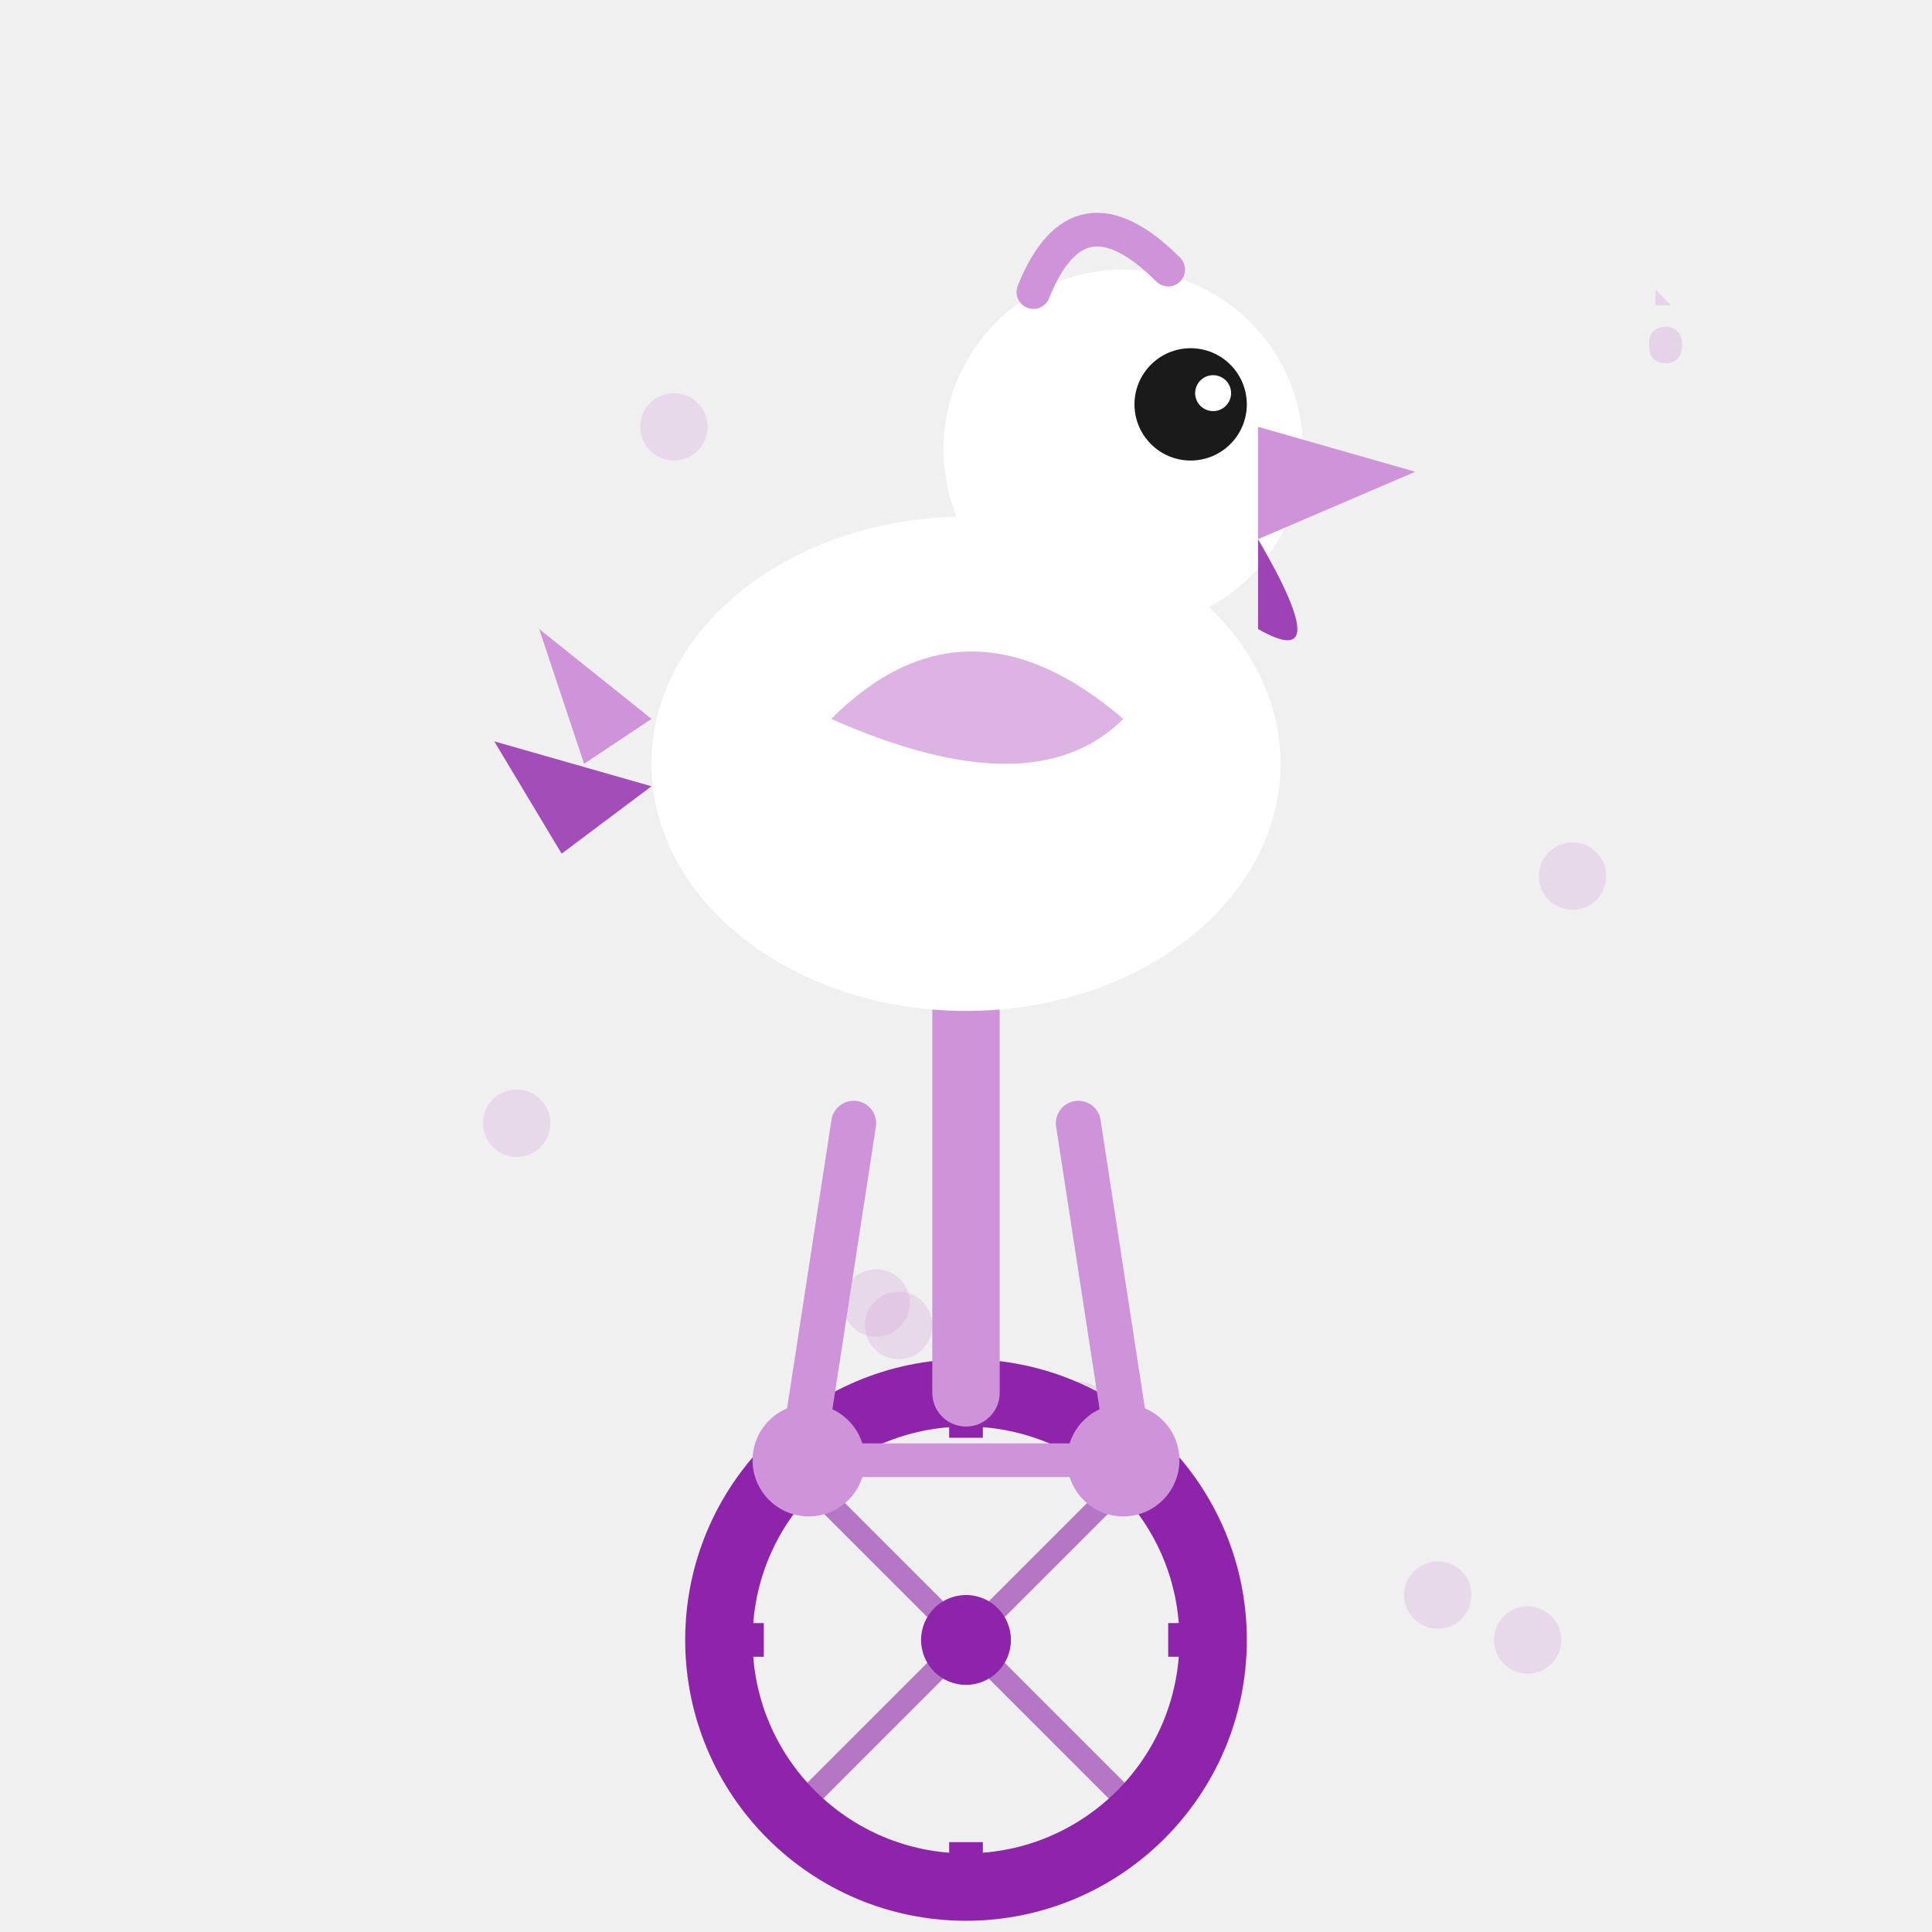
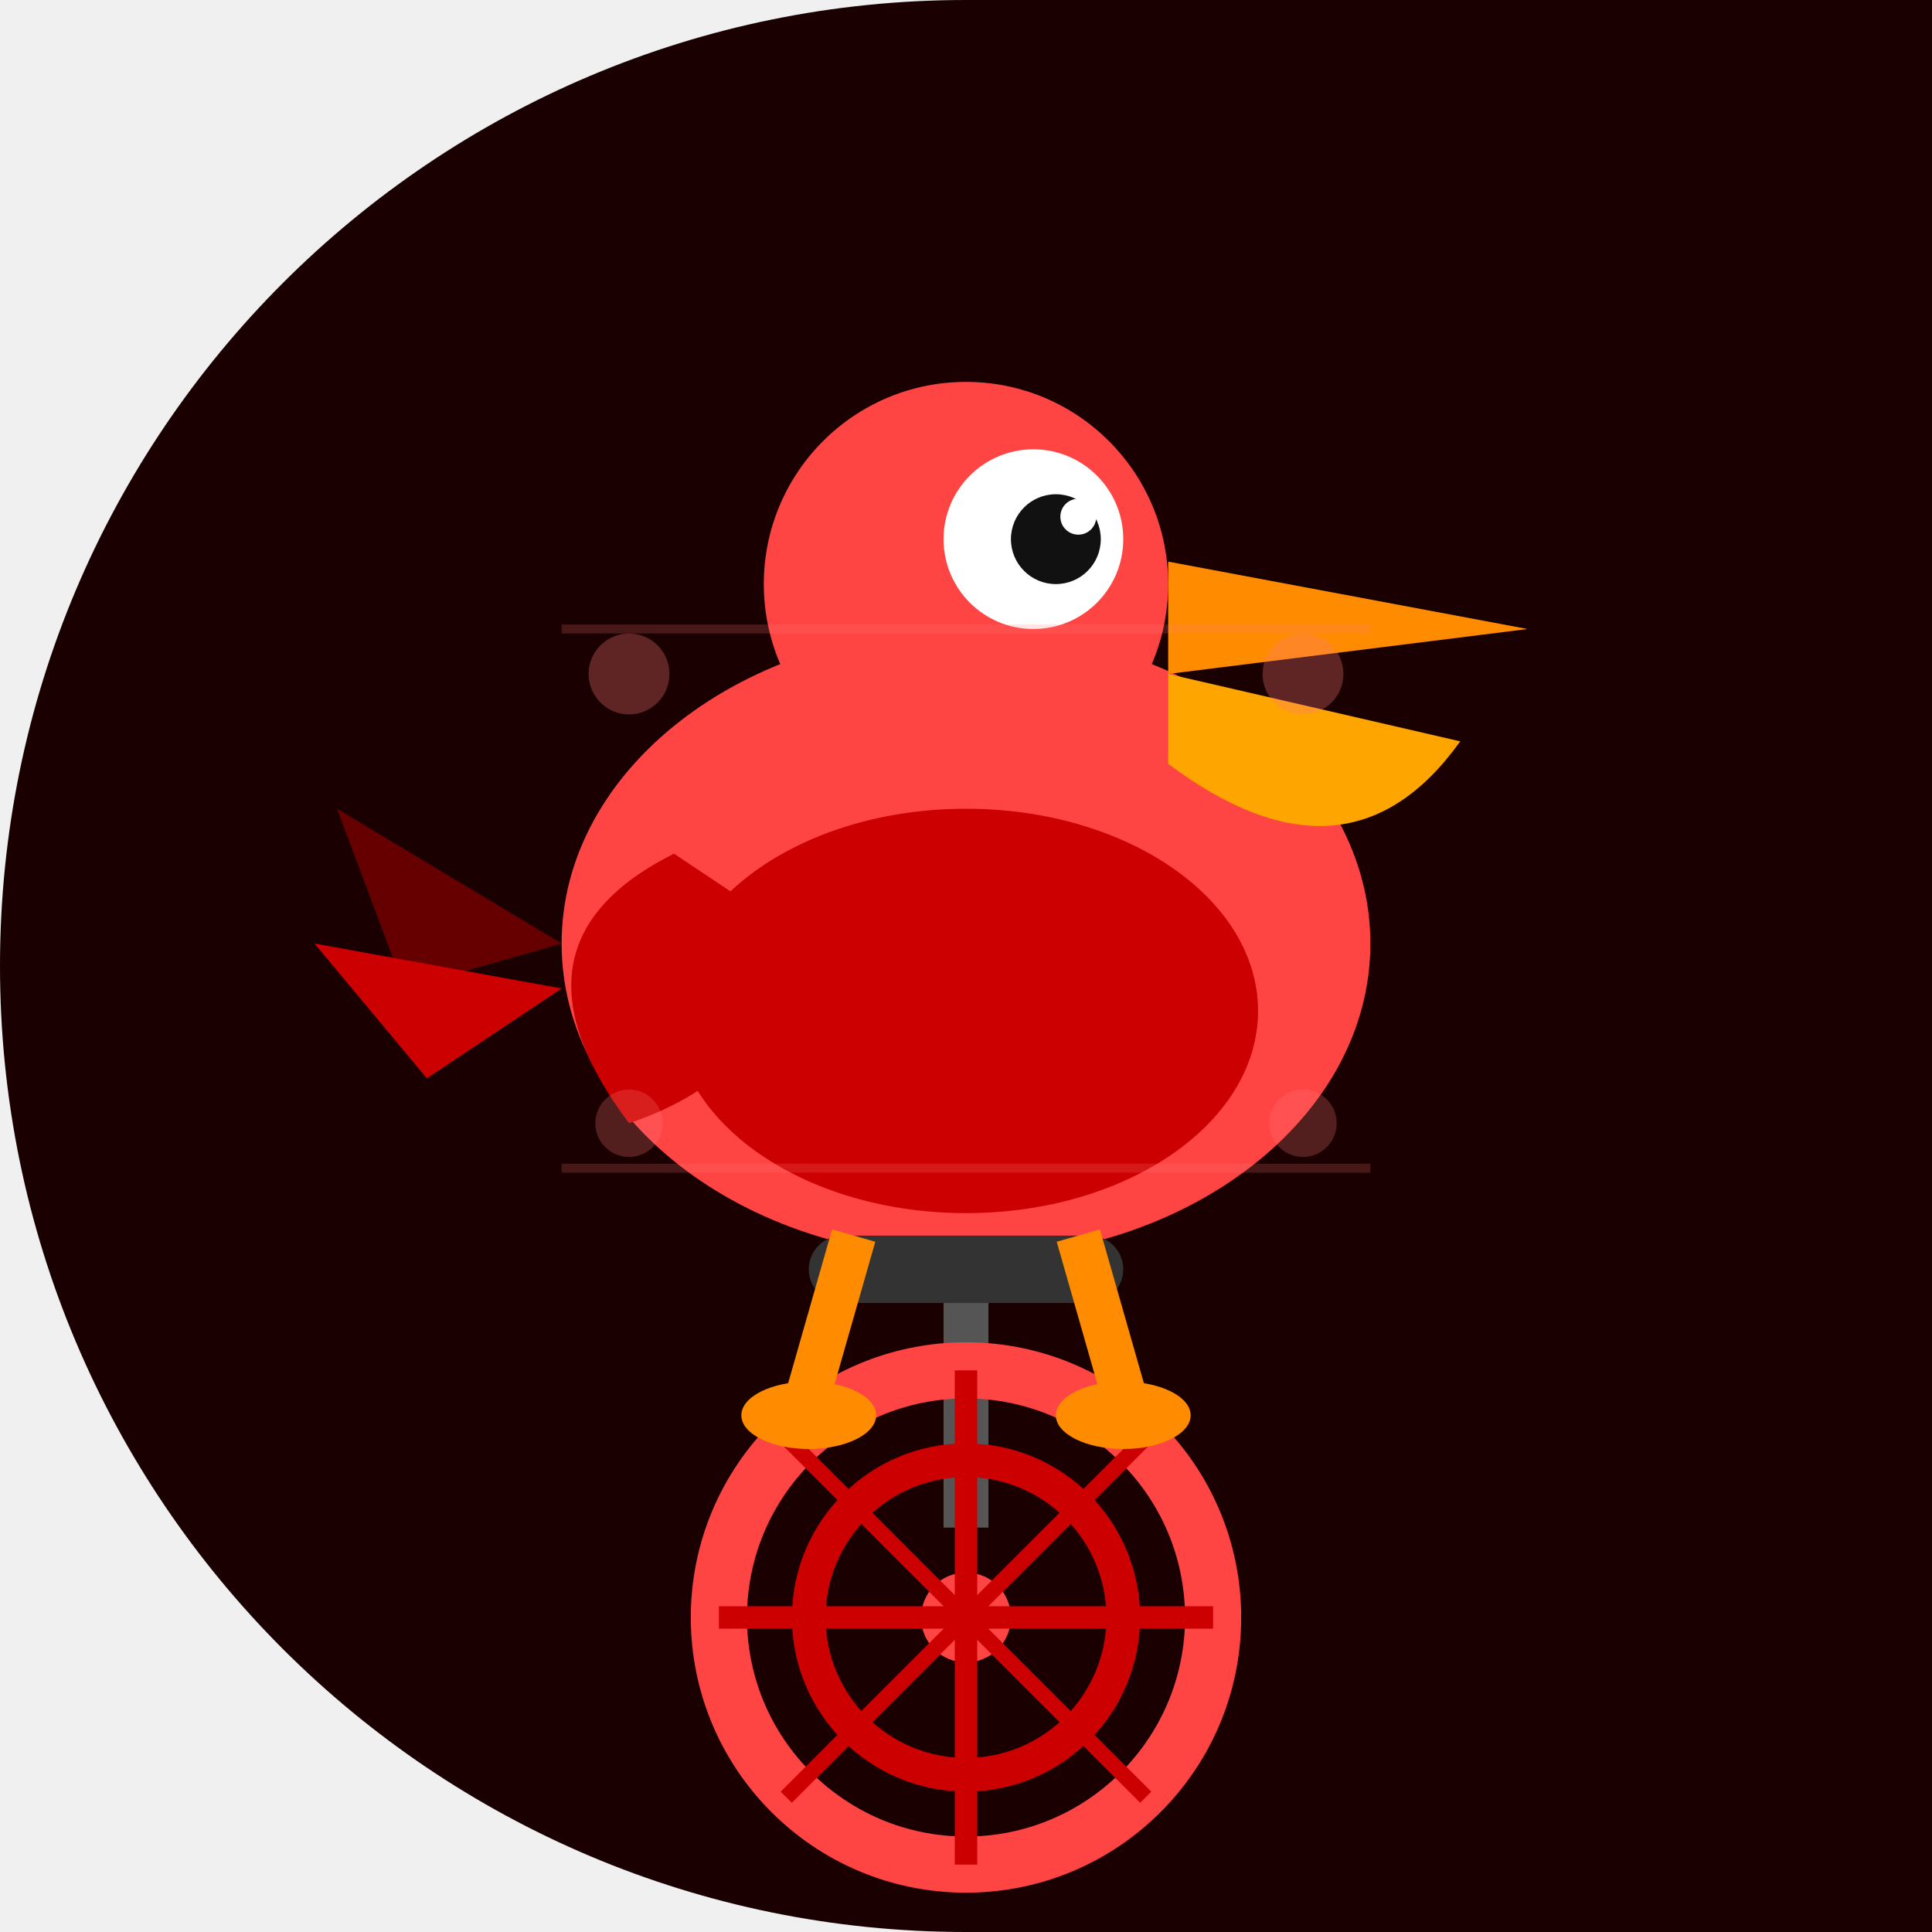
<svg xmlns="http://www.w3.org/2000/svg" width="86" height="86" viewBox="0 0 86 86">
  <defs>
-     <clipPath id="c5">
-       <path d="M 0 0 L 86.0 0 L 86.0 86.0 L 0 86.0 Z M 0 43 A 43.0 43.0 0 0 1 43.0 0.0 L 0 0 Z M 43 0 A 43.0 43.0 0 0 1 86.0 43.0 L 86 0 Z" />
+     <clipPath id="shape-clip">
+       <path d="M 0 0 L 86.0 0 L 86.0 86.0 L 0 86.0 Z M 0 43 A 43.0 43.0 0 0 1 43.0 0.0 L 0 0 Z M 43 86 A 43.0 43.0 0 0 1 0.0 43.0 L 0 86 Z" />
    </clipPath>
  </defs>
-   <g clip-path="url(#c5)">
-     <circle cx="30" cy="19" r="1.5" fill="#CE93D8" opacity="0.25" />
-     <circle cx="48" cy="63" r="1.5" fill="#CE93D8" opacity="0.25" />
-     <circle cx="70" cy="39" r="1.5" fill="#CE93D8" opacity="0.25" />
-     <circle cx="23" cy="50" r="1.5" fill="#CE93D8" opacity="0.25" />
-     <circle cx="64" cy="71" r="1.5" fill="#CE93D8" opacity="0.25" />
-     <circle cx="39" cy="58" r="1.5" fill="#CE93D8" opacity="0.25" />
-     <circle cx="68" cy="73" r="1.5" fill="#CE93D8" opacity="0.25" />
-     <circle cx="40" cy="59" r="1.5" fill="#CE93D8" opacity="0.25" />
-     <circle cx="43" cy="73" r="11" fill="none" stroke="#8E24AA" stroke-width="3" />
-     <circle cx="43" cy="73" r="2" fill="#8E24AA" />
-     <line x1="43" y1="62" x2="43" y2="64" stroke="#8E24AA" stroke-width="1.5" />
-     <line x1="43" y1="82" x2="43" y2="84" stroke="#8E24AA" stroke-width="1.5" />
-     <line x1="32" y1="73" x2="34" y2="73" stroke="#8E24AA" stroke-width="1.5" />
-     <line x1="52" y1="73" x2="54" y2="73" stroke="#8E24AA" stroke-width="1.5" />
-     <line x1="43" y1="73" x2="35" y2="65" stroke="#8E24AA" stroke-width="1" opacity="0.6" />
-     <line x1="43" y1="73" x2="51" y2="65" stroke="#8E24AA" stroke-width="1" opacity="0.6" />
-     <line x1="43" y1="73" x2="35" y2="81" stroke="#8E24AA" stroke-width="1" opacity="0.6" />
-     <line x1="43" y1="73" x2="51" y2="81" stroke="#8E24AA" stroke-width="1" opacity="0.6" />
-     <line x1="43" y1="62" x2="43" y2="44" stroke="#CE93D8" stroke-width="3" stroke-linecap="round" />
-     <line x1="43" y1="44" x2="38" y2="42" stroke="#CE93D8" stroke-width="2.5" stroke-linecap="round" />
-     <line x1="43" y1="44" x2="48" y2="42" stroke="#CE93D8" stroke-width="2.5" stroke-linecap="round" />
-     <circle cx="36" cy="65" r="2.5" fill="#CE93D8" />
-     <circle cx="50" cy="65" r="2.5" fill="#CE93D8" />
-     <line x1="36" y1="65" x2="50" y2="65" stroke="#CE93D8" stroke-width="1.5" />
-     <line x1="38" y1="50" x2="36" y2="63" stroke="#CE93D8" stroke-width="2" stroke-linecap="round" />
-     <line x1="48" y1="50" x2="50" y2="63" stroke="#CE93D8" stroke-width="2" stroke-linecap="round" />
-     <ellipse cx="43" cy="34" rx="14" ry="11" fill="#FFFFFF" />
-     <path d="M 29 32 L 24 28 L 26 34 Z" fill="#CE93D8" />
-     <path d="M 29 35 L 22 33 L 25 38 Z" fill="#8E24AA" opacity="0.8" />
-     <path d="M 37 32 Q 43 26 50 32 Q 46 36 37 32 Z" fill="#CE93D8" opacity="0.7" />
-     <circle cx="50" cy="20" r="8" fill="#FFFFFF" />
-     <circle cx="53" cy="18" r="2.5" fill="#1A1A1A" />
-     <circle cx="54" cy="17.5" r="0.8" fill="#FFFFFF" />
-     <path d="M 56 19 L 63 21 L 56 24 Z" fill="#CE93D8" />
-     <path d="M 56 24 Q 59.5 30 56 28 Z" fill="#8E24AA" opacity="0.85" />
-     <path d="M 46 13 Q 48 8 52 12" fill="none" stroke="#CE93D8" stroke-width="1.5" stroke-linecap="round" />
-     <text x="72" y="16" font-size="12" fill="#CE93D8" opacity="0.3" font-family="sans-serif">?</text>
+   <g clip-path="url(#shape-clip)">
+     <path d="M 0 0 L 86.0 0 L 86.0 86.0 L 0 86.0 Z M 0 43 A 43.0 43.0 0 0 1 43.0 0.0 L 0 0 Z M 43 86 A 43.0 43.0 0 0 1 0.0 43.0 L 0 86 Z" fill="#1a0000" />
+     <ellipse cx="43" cy="42" rx="18" ry="14" fill="#ff4444" />
+     <ellipse cx="43" cy="45" rx="13" ry="9" fill="#cc0000" />
+     <circle cx="43" cy="26" r="9" fill="#ff4444" />
+     <circle cx="46" cy="24" r="4" fill="white" />
+     <circle cx="47" cy="24" r="2" fill="#111" />
+     <circle cx="48" cy="23" r="0.8" fill="white" />
+     <path d="M 52 25 L 68 28 L 52 30 Z" fill="#ff8c00" />
+     <path d="M 52 30 L 65 33 Q 60 40 52 34 Z" fill="#ffa500" />
+     <path d="M 30 38 Q 22 42 28 50 Q 34 48 36 42 Z" fill="#cc0000" />
+     <path d="M 25 42 L 15 36 L 18 44 Z" fill="#660000" />
+     <path d="M 25 44 L 14 42 L 19 48 Z" fill="#cc0000" />
+     <rect x="36" y="55" width="14" height="3" rx="1.5" fill="#333" />
+     <rect x="42" y="58" width="2" height="10" fill="#555" />
+     <circle cx="43" cy="72" r="11" fill="none" stroke="#ff4444" stroke-width="2.5" />
+     <circle cx="43" cy="72" r="7" fill="none" stroke="#cc0000" stroke-width="1.5" />
+     <circle cx="43" cy="72" r="2" fill="#ff4444" />
+     <line x1="43" y1="61" x2="43" y2="83" stroke="#cc0000" stroke-width="1" />
+     <line x1="32" y1="72" x2="54" y2="72" stroke="#cc0000" stroke-width="1" />
+     <line x1="35" y1="64" x2="51" y2="80" stroke="#cc0000" stroke-width="0.7" />
+     <line x1="51" y1="64" x2="35" y2="80" stroke="#cc0000" stroke-width="0.7" />
+     <line x1="38" y1="55" x2="36" y2="62" stroke="#ff8c00" stroke-width="2" />
+     <line x1="48" y1="55" x2="50" y2="62" stroke="#ff8c00" stroke-width="2" />
+     <ellipse cx="36" cy="63" rx="3" ry="1.5" fill="#ff8c00" />
+     <ellipse cx="50" cy="63" rx="3" ry="1.5" fill="#ff8c00" />
+     <g opacity="0.5">
+       <circle cx="28" cy="30" r="1.8" fill="#ff7777" opacity="0.6" />
+       <circle cx="58" cy="30" r="1.8" fill="#ff7777" opacity="0.6" />
+       <circle cx="28" cy="50" r="1.5" fill="#ff7777" opacity="0.5" />
+       <circle cx="58" cy="50" r="1.5" fill="#ff7777" opacity="0.5" />
+       <line x1="25" y1="28" x2="61" y2="28" stroke="#ff7777" stroke-width="0.4" opacity="0.4" />
+       <line x1="25" y1="52" x2="61" y2="52" stroke="#ff7777" stroke-width="0.4" opacity="0.4" />
+     </g>
  </g>
</svg>
